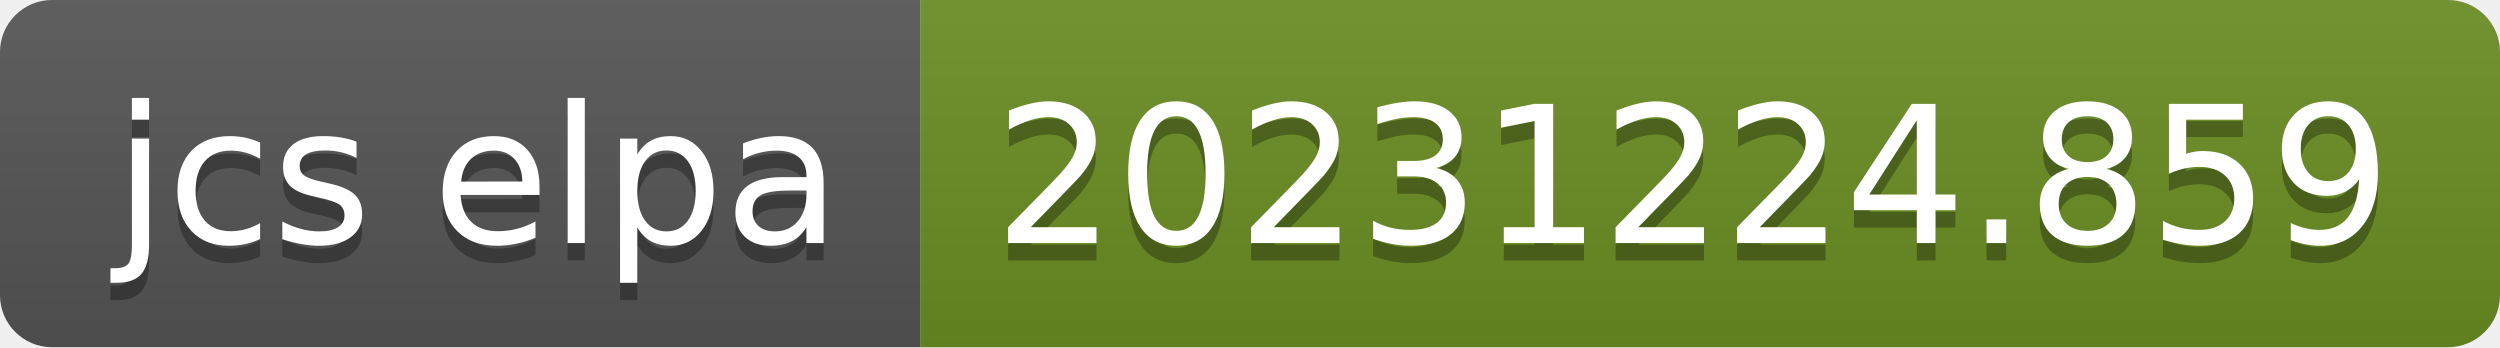
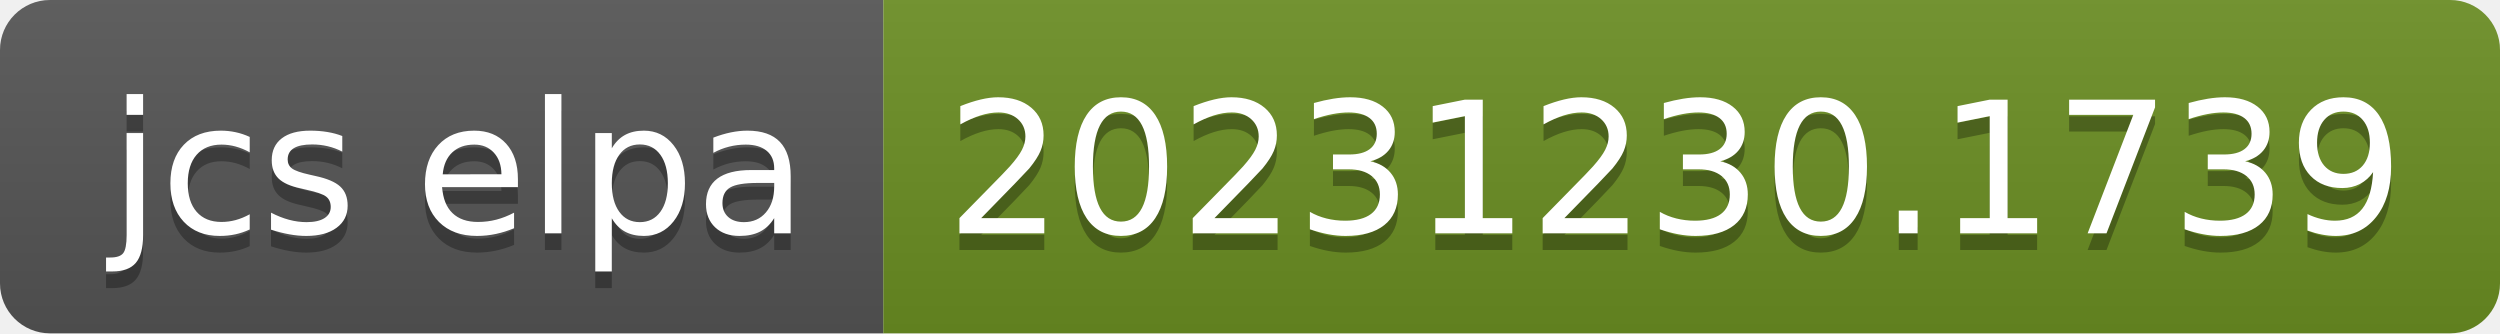
- <svg xmlns="http://www.w3.org/2000/svg" width="144" height="20" role="img" aria-label="jcs elpa: 20231224.859">
+ <svg xmlns="http://www.w3.org/2000/svg" width="150" height="20" role="img" aria-label="jcs elpa: 20231230.1739">
  <linearGradient id="s" x2="0" y2="100%">
    <stop offset="0" stop-color="#bbb" stop-opacity=".1" />
    <stop offset="1" stop-opacity=".1" />
  </linearGradient>
  <clipPath id="r">
-     <rect width="144" height="20" rx="3" fill="#fff" />
+     <rect width="150" height="20" rx="3" fill="#fff" />
  </clipPath>
  <g clip-path="url(#r)">
    <rect width="53" height="20" fill="#555" />
-     <rect x="53" width="91" height="20" fill="#6b8e23" />
-     <rect width="144" height="20" fill="url(#s)" />
+     <rect x="53" width="97" height="20" fill="#6b8e23" />
+     <rect width="150" height="20" fill="url(#s)" />
  </g>
  <g fill="#fff" text-anchor="middle" font-family="Verdana,Geneva,DejaVu Sans,sans-serif" text-rendering="geometricPrecision" font-size="110">
    <text aria-hidden="true" x="275" y="150" fill="#010101" fill-opacity=".3" transform="scale(.1)" textLength="430">jcs elpa</text>
    <text x="275" y="140" transform="scale(.1)" fill="#fff" textLength="430">jcs elpa</text>
-     <text aria-hidden="true" x="975" y="150" fill="#010101" fill-opacity=".3" transform="scale(.1)" textLength="810">20231224.859</text>
-     <text x="975" y="140" transform="scale(.1)" fill="#fff" textLength="810">20231224.859</text>
+     <text aria-hidden="true" x="1005" y="150" fill="#010101" fill-opacity=".3" transform="scale(.1)" textLength="870">20231230.1739</text>
+     <text x="1005" y="140" transform="scale(.1)" fill="#fff" textLength="870">20231230.1739</text>
  </g>
</svg>
